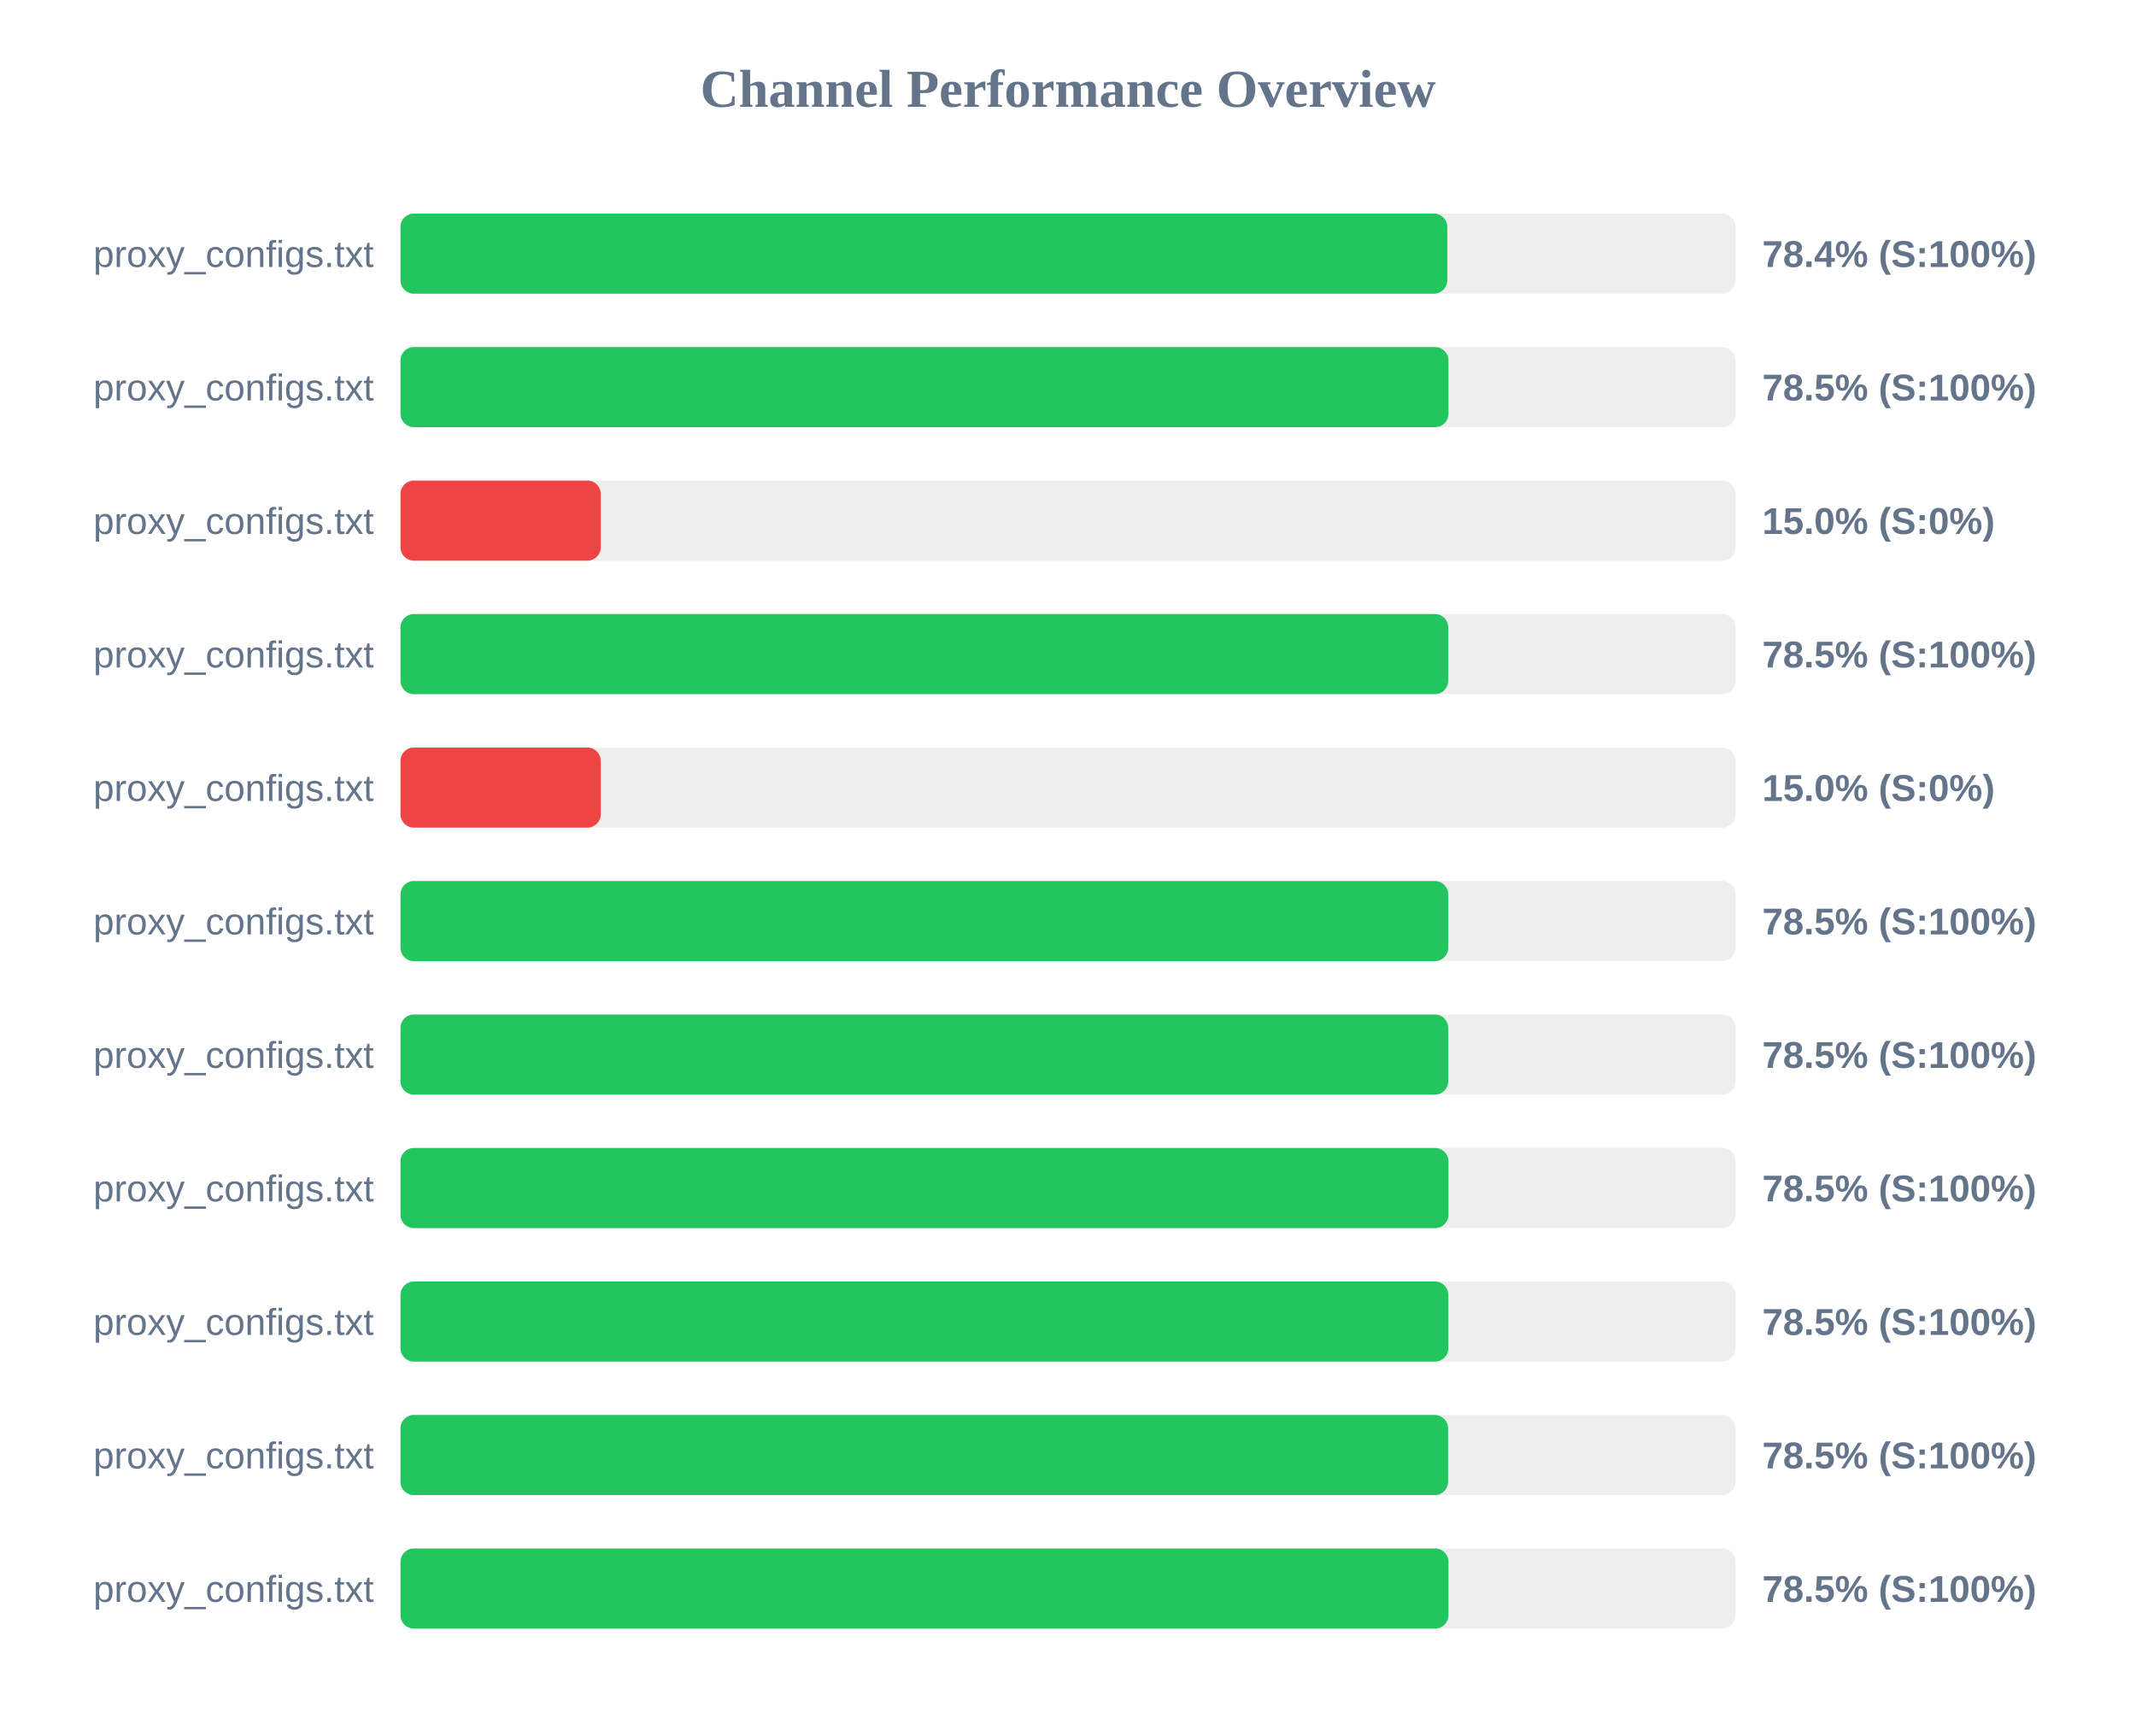
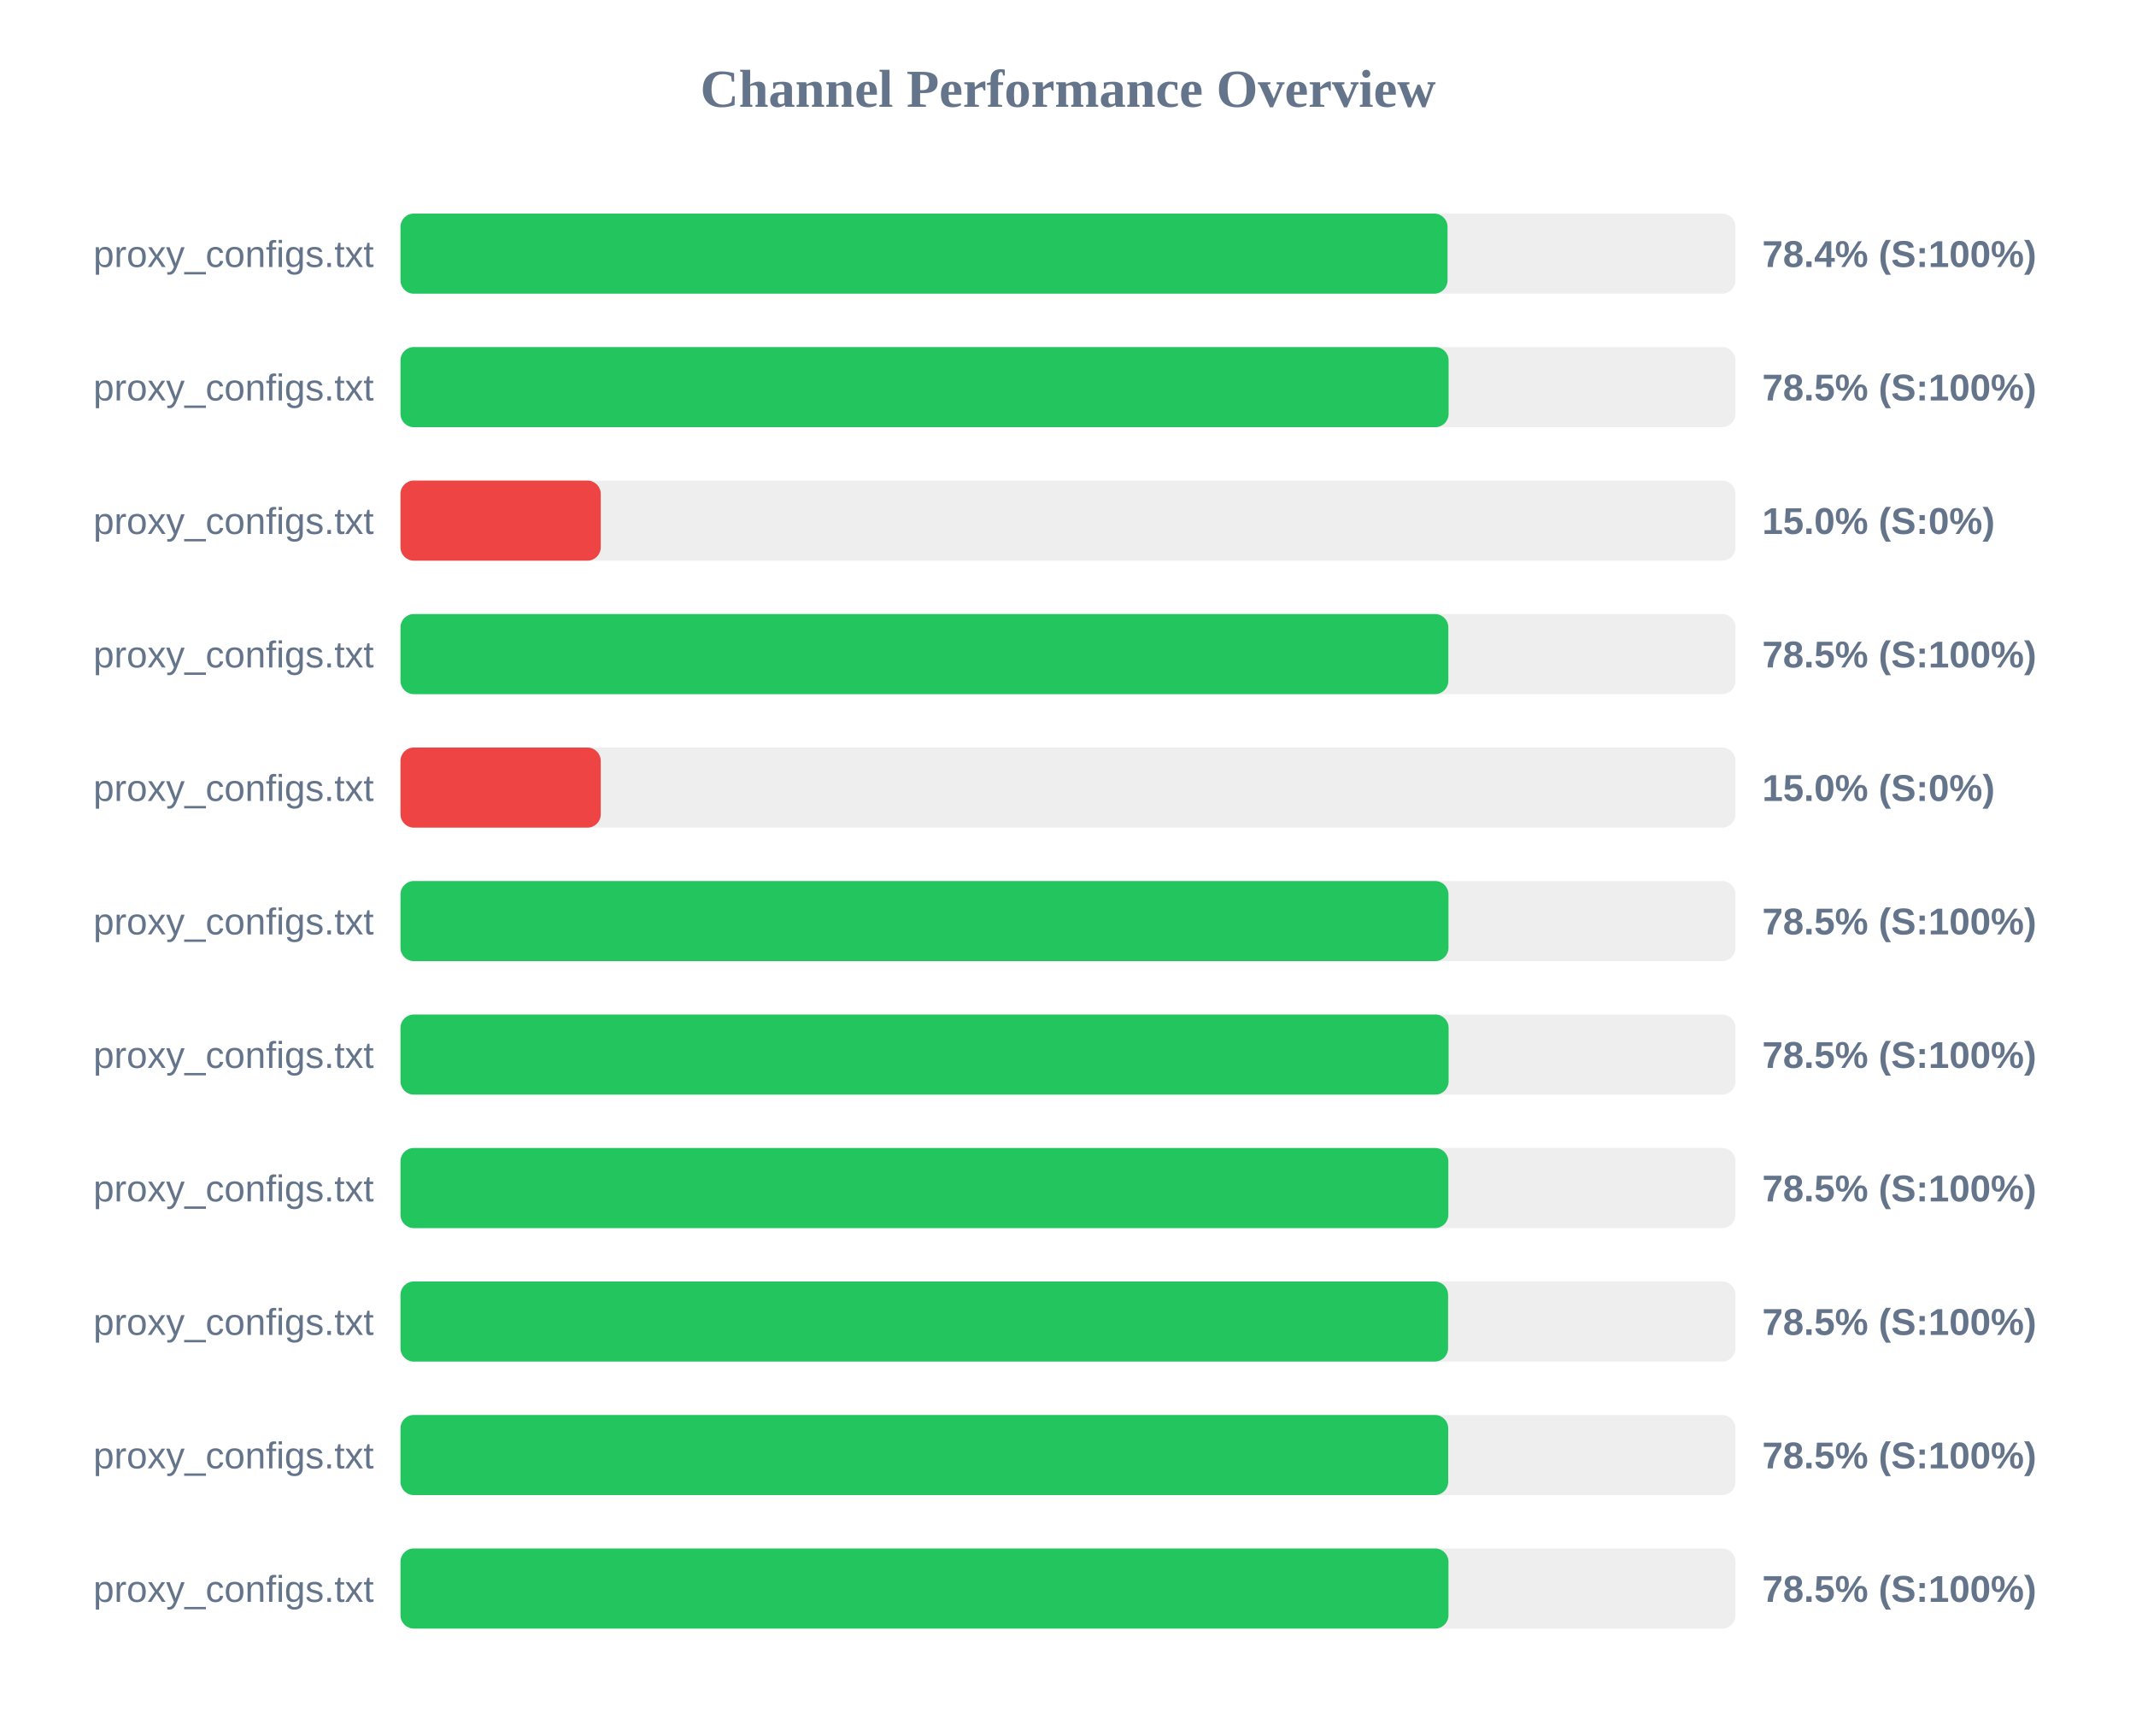
<svg xmlns="http://www.w3.org/2000/svg" width="800" height="650" version="1.1">
  <style>
        .row { font: 14px Arial; fill: #64748b; }
        .score { font: bold 14px Arial; fill: #64748b; }
    </style>
  <text x="400" y="40" text-anchor="middle" font-size="20px" font-weight="bold" fill="#64748b">Channel Performance Overview</text>
  <rect x="150" y="80" width="500" height="30" fill="#eee" rx="5" />
-   <rect x="150" y="80" width="392.05" height="30" fill="#22c55e" rx="5" />
+   <rect x="150" y="80" width="392.15" height="30" fill="#22c55e" rx="5" />
  <text x="140" y="100" text-anchor="end" class="row">proxy_configs.txt</text>
  <text x="660" y="100" text-anchor="start" class="score">78.4% (S:100%)</text>
  <rect x="150" y="130" width="500" height="30" fill="#eee" rx="5" />
-   <rect x="150" y="130" width="392.5" height="30" fill="#22c55e" rx="5" />
+   <rect x="150" y="130" width="392.55" height="30" fill="#22c55e" rx="5" />
  <text x="140" y="150" text-anchor="end" class="row">proxy_configs.txt</text>
  <text x="660" y="150" text-anchor="start" class="score">78.5% (S:100%)</text>
  <rect x="150" y="180" width="500" height="30" fill="#eee" rx="5" />
  <rect x="150" y="180" width="75.0" height="30" fill="#ef4444" rx="5" />
  <text x="140" y="200" text-anchor="end" class="row">proxy_configs.txt</text>
  <text x="660" y="200" text-anchor="start" class="score">15.0% (S:0%)</text>
  <rect x="150" y="230" width="500" height="30" fill="#eee" rx="5" />
-   <rect x="150" y="230" width="392.4" height="30" fill="#22c55e" rx="5" />
+   <rect x="150" y="230" width="392.45" height="30" fill="#22c55e" rx="5" />
  <text x="140" y="250" text-anchor="end" class="row">proxy_configs.txt</text>
  <text x="660" y="250" text-anchor="start" class="score">78.5% (S:100%)</text>
  <rect x="150" y="280" width="500" height="30" fill="#eee" rx="5" />
  <rect x="150" y="280" width="75.0" height="30" fill="#ef4444" rx="5" />
  <text x="140" y="300" text-anchor="end" class="row">proxy_configs.txt</text>
  <text x="660" y="300" text-anchor="start" class="score">15.0% (S:0%)</text>
  <rect x="150" y="330" width="500" height="30" fill="#eee" rx="5" />
-   <rect x="150" y="330" width="392.4" height="30" fill="#22c55e" rx="5" />
+   <rect x="150" y="330" width="392.5" height="30" fill="#22c55e" rx="5" />
  <text x="140" y="350" text-anchor="end" class="row">proxy_configs.txt</text>
  <text x="660" y="350" text-anchor="start" class="score">78.5% (S:100%)</text>
  <rect x="150" y="380" width="500" height="30" fill="#eee" rx="5" />
-   <rect x="150" y="380" width="392.4" height="30" fill="#22c55e" rx="5" />
+   <rect x="150" y="380" width="392.55" height="30" fill="#22c55e" rx="5" />
  <text x="140" y="400" text-anchor="end" class="row">proxy_configs.txt</text>
  <text x="660" y="400" text-anchor="start" class="score">78.5% (S:100%)</text>
  <rect x="150" y="430" width="500" height="30" fill="#eee" rx="5" />
-   <rect x="150" y="430" width="392.5" height="30" fill="#22c55e" rx="5" />
+   <rect x="150" y="430" width="392.45" height="30" fill="#22c55e" rx="5" />
  <text x="140" y="450" text-anchor="end" class="row">proxy_configs.txt</text>
  <text x="660" y="450" text-anchor="start" class="score">78.5% (S:100%)</text>
  <rect x="150" y="480" width="500" height="30" fill="#eee" rx="5" />
-   <rect x="150" y="480" width="392.45" height="30" fill="#22c55e" rx="5" />
+   <rect x="150" y="480" width="392.35" height="30" fill="#22c55e" rx="5" />
  <text x="140" y="500" text-anchor="end" class="row">proxy_configs.txt</text>
  <text x="660" y="500" text-anchor="start" class="score">78.5% (S:100%)</text>
  <rect x="150" y="530" width="500" height="30" fill="#eee" rx="5" />
-   <rect x="150" y="530" width="392.35" height="30" fill="#22c55e" rx="5" />
+   <rect x="150" y="530" width="392.4" height="30" fill="#22c55e" rx="5" />
  <text x="140" y="550" text-anchor="end" class="row">proxy_configs.txt</text>
  <text x="660" y="550" text-anchor="start" class="score">78.5% (S:100%)</text>
  <rect x="150" y="580" width="500" height="30" fill="#eee" rx="5" />
  <rect x="150" y="580" width="392.5" height="30" fill="#22c55e" rx="5" />
  <text x="140" y="600" text-anchor="end" class="row">proxy_configs.txt</text>
  <text x="660" y="600" text-anchor="start" class="score">78.5% (S:100%)</text>
</svg>
